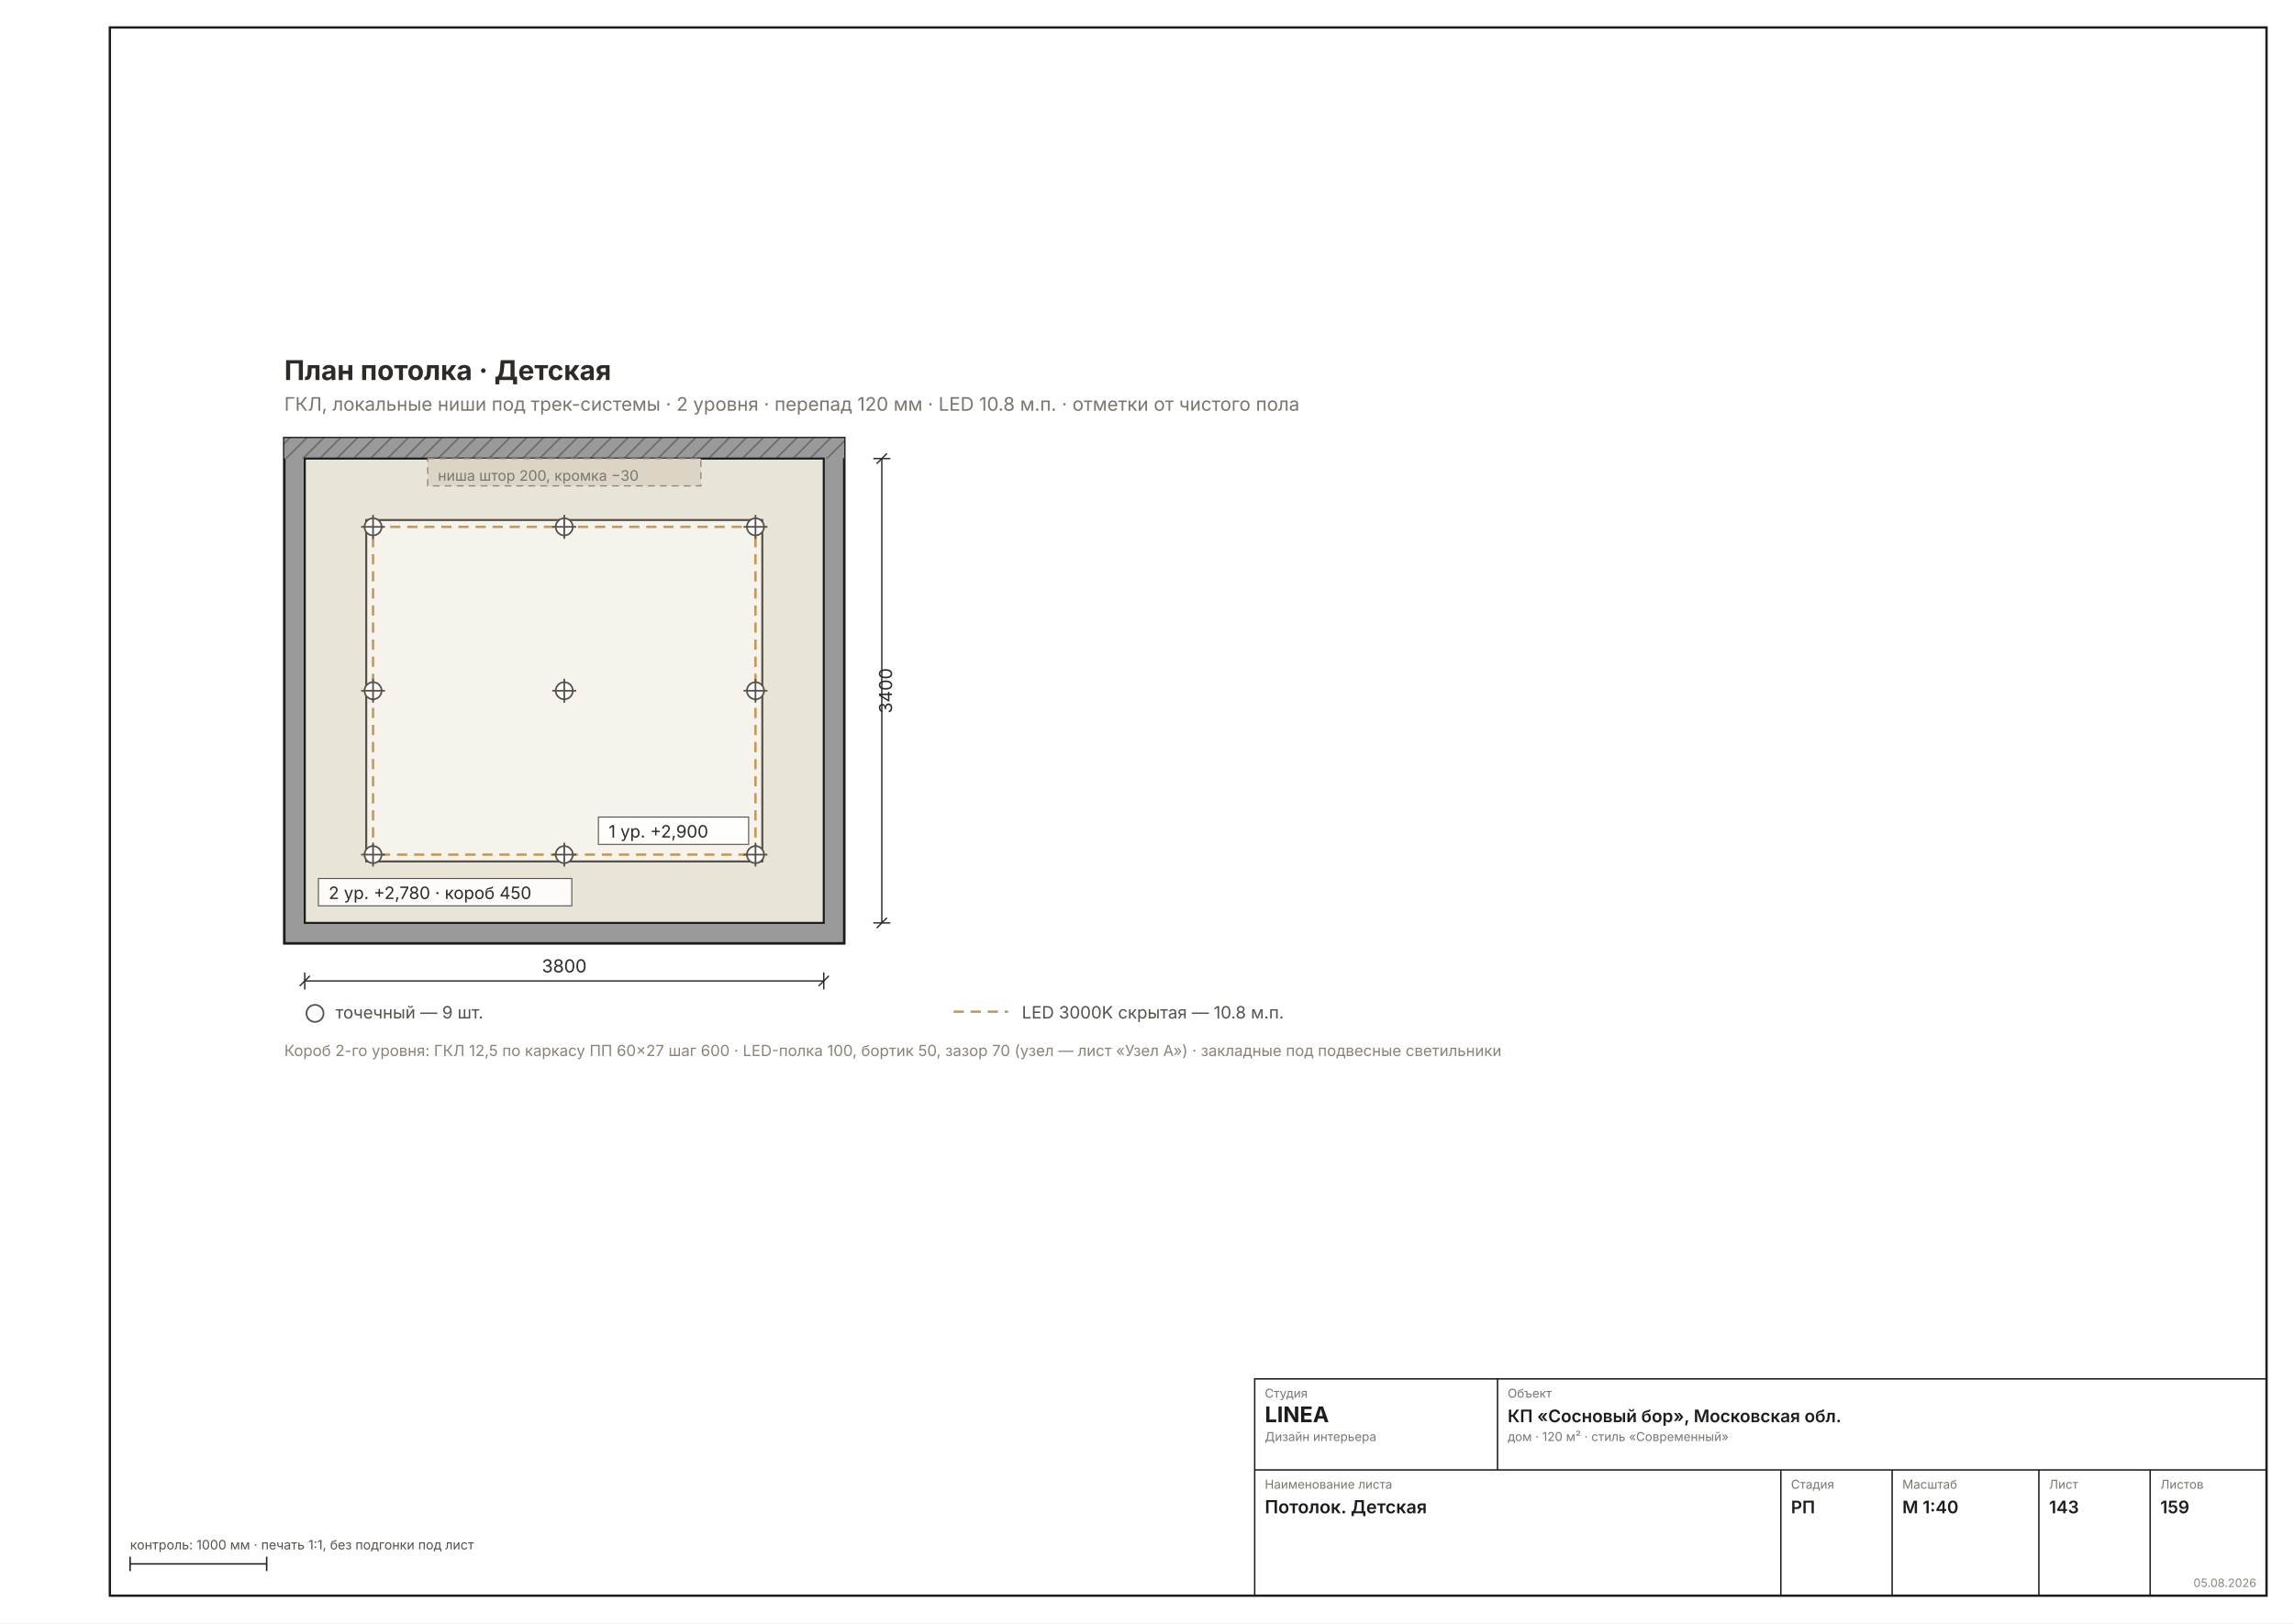
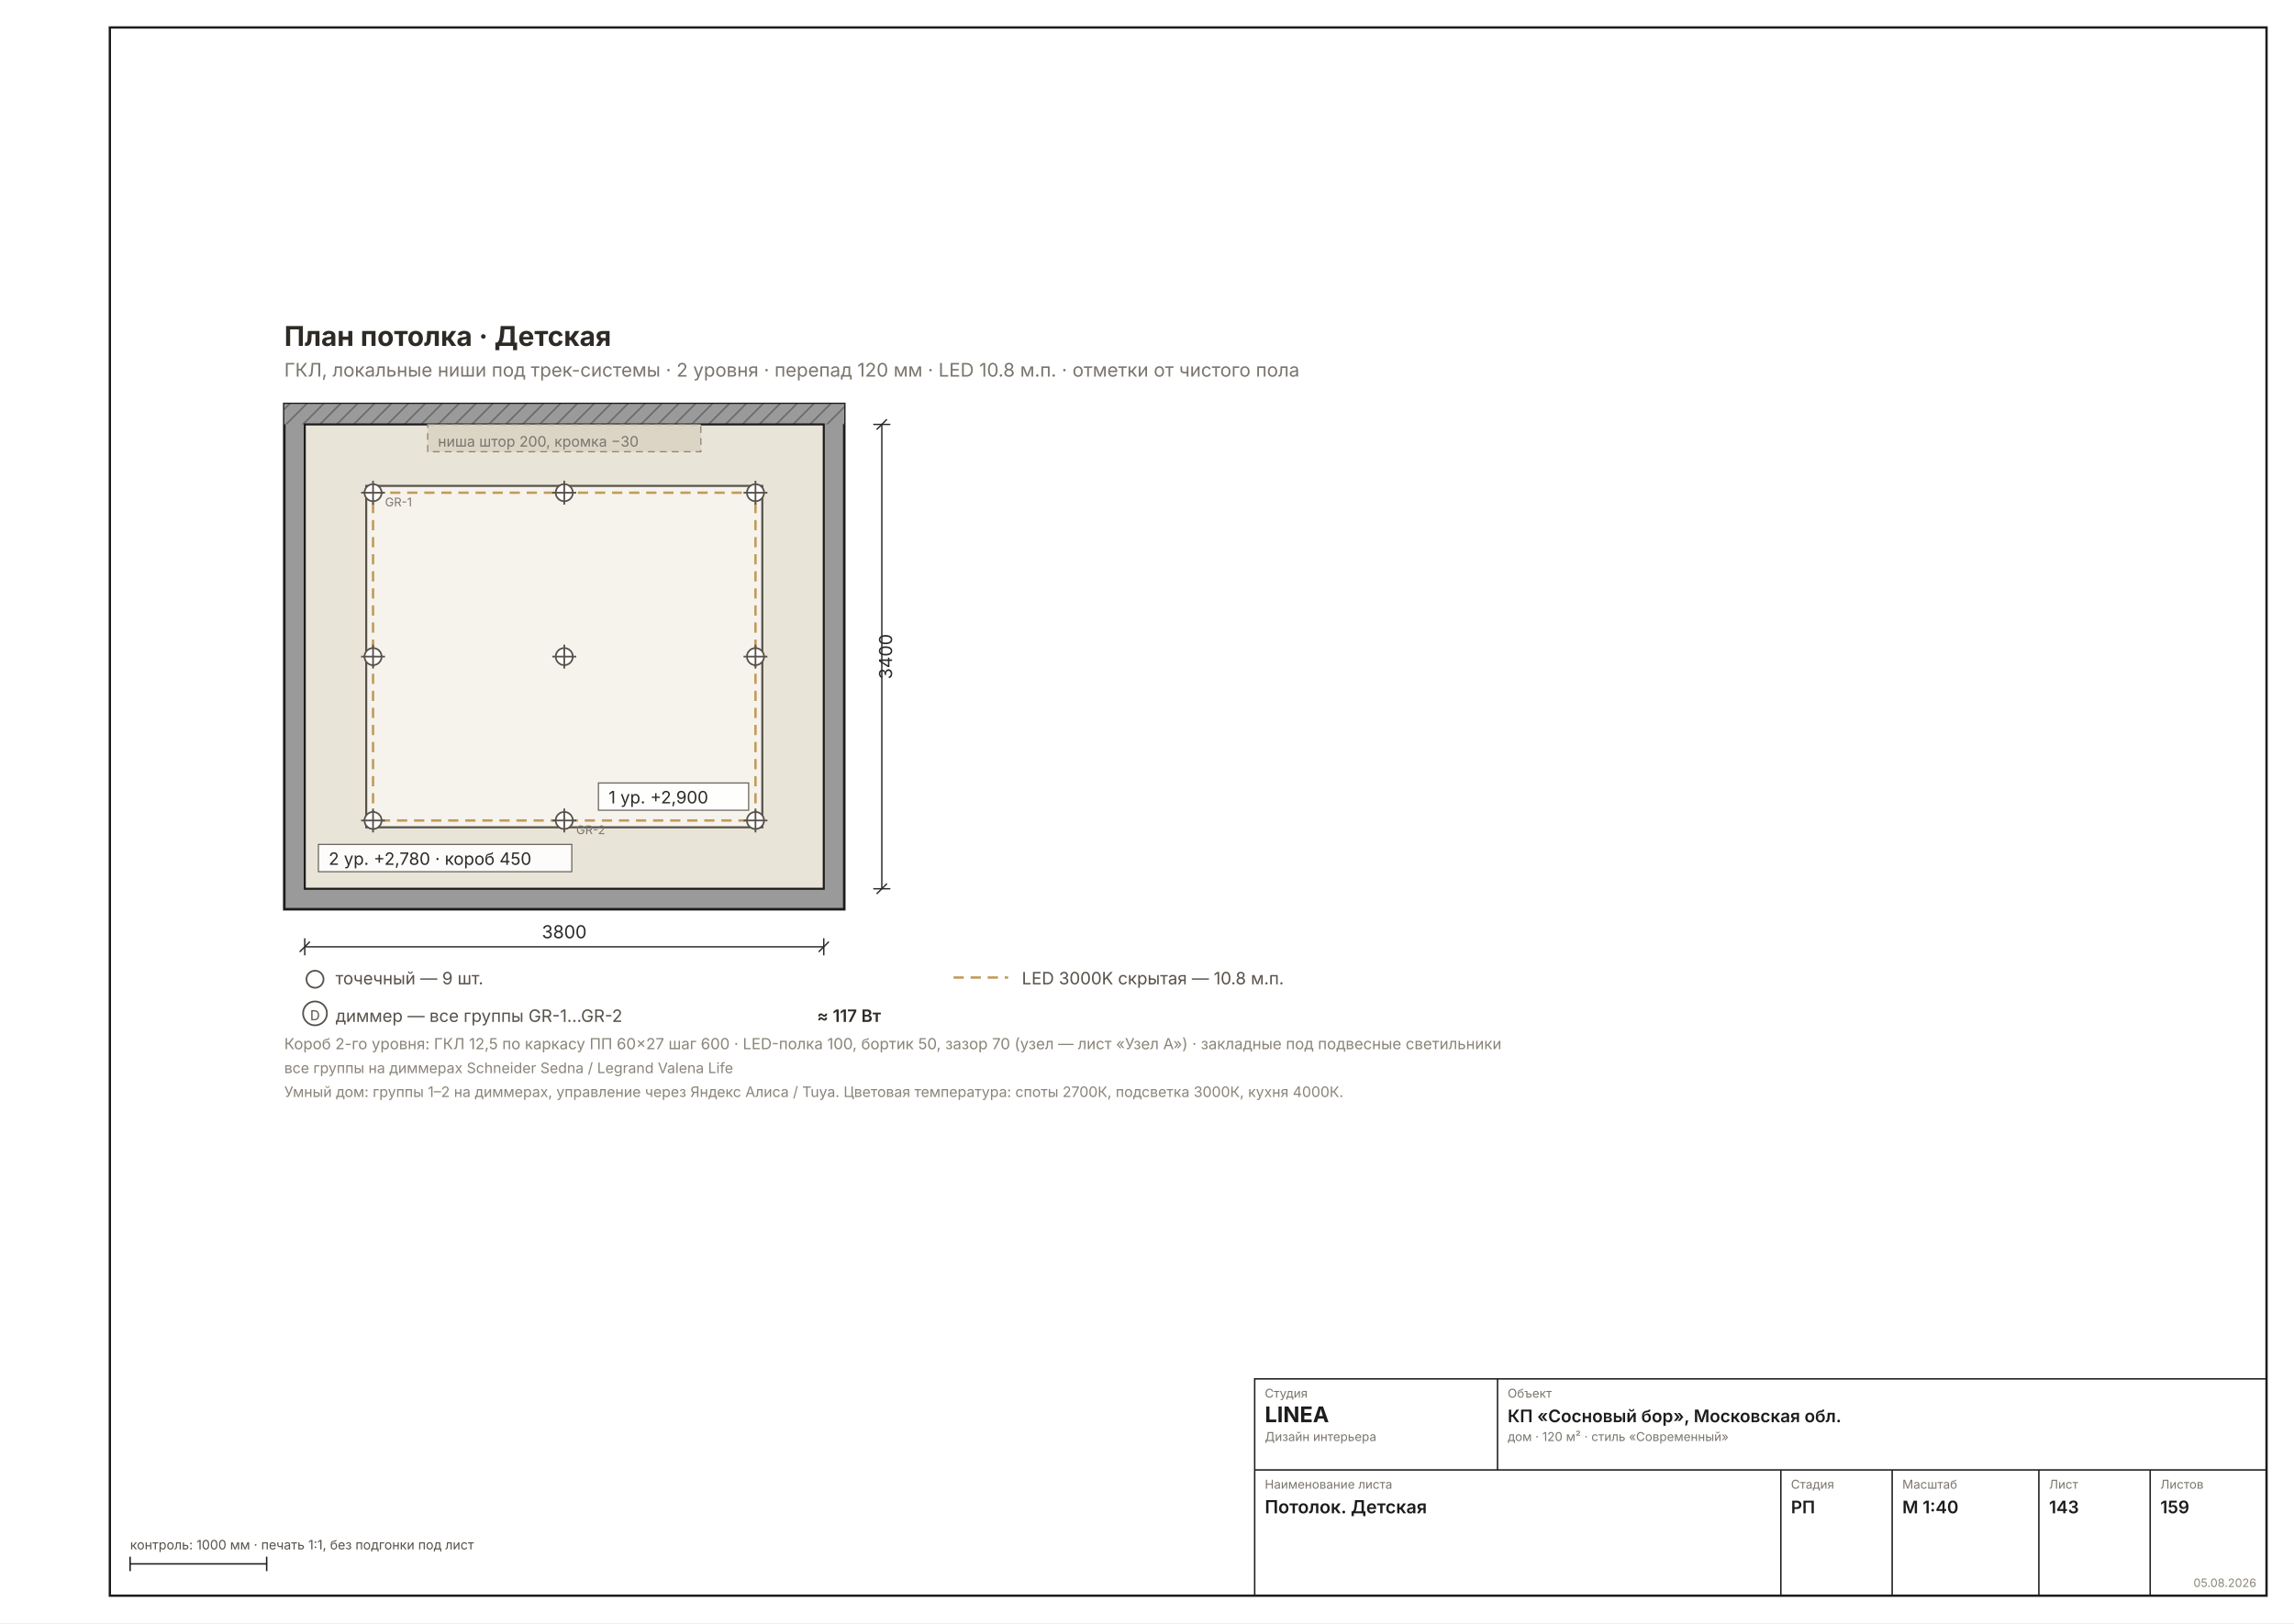
<svg xmlns="http://www.w3.org/2000/svg" width="1587" height="1123" viewBox="0 0 1587 1123" font-family="Inter, &quot;Helvetica Neue&quot;, Arial, sans-serif">
  <rect width="1587" height="1123" fill="#FFFFFF" />
  <rect x="76" y="19" width="1492" height="1085" fill="none" stroke="#1C1C1C" stroke-width="1.6" />
-   <g transform="translate(104.5354 210.9711) scale(1.1811)">
+   <g transform="translate(104.5354 187.3491) scale(1.1811)">
    <defs>
      <pattern id="rh143" width="7" height="7" patternUnits="userSpaceOnUse" patternTransform="rotate(45)">
        <rect width="7" height="7" fill="#9A9A9A" />
        <line x1="0" y1="0" x2="0" y2="7" stroke="#6E6E6E" stroke-width="2" />
      </pattern>
    </defs>
    <rect x="78" y="78" width="328" height="296" fill="#9A9A9A" stroke="#1C1C1C" stroke-width="1.5" />
    <rect x="78" y="78" width="328" height="12" fill="url(#rh143)" />
    <rect x="90" y="90" width="304" height="272" fill="#E9E4D8" stroke="#1C1C1C" stroke-width="1.2" />
    <rect x="126" y="126" width="232" height="200" fill="#F6F3EC" stroke="#57514A" stroke-width="1.2" />
    <rect x="130" y="130" width="224" height="192" fill="none" stroke="#C29A5B" stroke-width="1.4" stroke-dasharray="6 4" />
    <rect x="162" y="90" width="160" height="16" fill="#DCD5C6" stroke="#8A8478" stroke-width="0.7" stroke-dasharray="4 3" />
    <text x="168" y="103" font-size="8.5" fill="#7A756D">ниша штор 200, кромка −30</text>
    <g stroke="#57514A" stroke-width="1">
      <circle cx="130" cy="130" r="5" fill="#FFF" />
      <line x1="123" y1="130" x2="137" y2="130" />
      <line x1="130" y1="123" x2="130" y2="137" />
    </g>
+     <text x="137" y="138" font-size="7" fill="#7A756D">GR-1</text>
    <g stroke="#57514A" stroke-width="1">
      <circle cx="130" cy="226" r="5" fill="#FFF" />
      <line x1="123" y1="226" x2="137" y2="226" />
      <line x1="130" y1="219" x2="130" y2="233" />
    </g>
    <g stroke="#57514A" stroke-width="1">
      <circle cx="130" cy="322" r="5" fill="#FFF" />
      <line x1="123" y1="322" x2="137" y2="322" />
      <line x1="130" y1="315" x2="130" y2="329" />
    </g>
    <g stroke="#57514A" stroke-width="1">
      <circle cx="242" cy="130" r="5" fill="#FFF" />
      <line x1="235" y1="130" x2="249" y2="130" />
      <line x1="242" y1="123" x2="242" y2="137" />
    </g>
    <g stroke="#57514A" stroke-width="1">
      <circle cx="242" cy="226" r="5" fill="#FFF" />
      <line x1="235" y1="226" x2="249" y2="226" />
      <line x1="242" y1="219" x2="242" y2="233" />
    </g>
    <g stroke="#57514A" stroke-width="1">
      <circle cx="242" cy="322" r="5" fill="#FFF" />
      <line x1="235" y1="322" x2="249" y2="322" />
      <line x1="242" y1="315" x2="242" y2="329" />
    </g>
+     <text x="249" y="330" font-size="7" fill="#7A756D">GR-2</text>
    <g stroke="#57514A" stroke-width="1">
      <circle cx="354" cy="130" r="5" fill="#FFF" />
      <line x1="347" y1="130" x2="361" y2="130" />
      <line x1="354" y1="123" x2="354" y2="137" />
    </g>
    <g stroke="#57514A" stroke-width="1">
      <circle cx="354" cy="226" r="5" fill="#FFF" />
      <line x1="347" y1="226" x2="361" y2="226" />
      <line x1="354" y1="219" x2="354" y2="233" />
    </g>
    <g stroke="#57514A" stroke-width="1">
      <circle cx="354" cy="322" r="5" fill="#FFF" />
      <line x1="347" y1="322" x2="361" y2="322" />
      <line x1="354" y1="315" x2="354" y2="329" />
    </g>
    <g font-size="10" fill="#2E2A26">
      <rect x="98" y="336" width="148.4" height="16" fill="#FFFFFFE6" stroke="#57514A" stroke-width="0.6" />
      <text x="104" y="348">2 ур. +2,780 · короб 450</text>
      <rect x="262" y="300" width="88" height="16" fill="#FFFFFFE6" stroke="#57514A" stroke-width="0.6" />
      <text x="268" y="312">1 ур. +2,900</text>
    </g>
    <text x="78" y="44" font-size="16" font-weight="700" fill="#2E2A26">План потолка · Детская</text>
    <text x="78" y="62" font-size="11" fill="#7A756D">ГКЛ, локальные ниши под трек-системы · 2 уровня · перепад 120 мм · LED 10.8 м.п. · отметки от чистого пола</text>
    <g stroke="#2A2A2A" stroke-width="0.8" fill="none">
      <line x1="90" y1="396" x2="394" y2="396" />
      <line x1="90" y1="391" x2="90" y2="401" />
      <line x1="394" y1="391" x2="394" y2="401" />
      <line x1="87" y1="399" x2="93" y2="393" />
      <line x1="391" y1="399" x2="397" y2="393" />
    </g>
    <text x="242" y="391" font-size="10.5" fill="#2A2A2A" text-anchor="middle">3800</text>
    <g stroke="#2A2A2A" stroke-width="0.8" fill="none">
      <line x1="428" y1="90" x2="428" y2="362" />
      <line x1="423" y1="90" x2="433" y2="90" />
      <line x1="423" y1="362" x2="433" y2="362" />
      <line x1="425" y1="93" x2="431" y2="87" />
      <line x1="425" y1="365" x2="431" y2="359" />
    </g>
    <text x="434" y="226" font-size="10.5" fill="#2A2A2A" transform="rotate(-90 434 226)" text-anchor="middle">3400</text>
    <g font-size="10" fill="#57514A">
      <circle cx="96" cy="415" r="5" fill="#FFF" stroke="#57514A" />
      <text x="108" y="418">точечный — 9 шт.</text>
      <line x1="470" y1="414" x2="502" y2="414" stroke="#C29A5B" stroke-width="1.4" stroke-dasharray="6 4" />
      <text x="510" y="418">LED 3000K скрытая — 10.8 м.п.</text>
+       <circle cx="96" cy="435" r="7" fill="none" stroke="#57514A" stroke-width="1" />
+       <text x="96" y="439" font-size="8" text-anchor="middle" fill="#57514A">D</text>
+       <text x="108" y="440">диммер — все группы GR-1…GR-2</text>
+       <text x="390" y="440" font-weight="600" fill="#2E2A26">≈ 117 Вт</text>
    </g>
-     <text x="78" y="440" font-size="9" fill="#8A8478">Короб 2-го уровня: ГКЛ 12,5 по каркасу ПП 60×27 шаг 600 · LED-полка 100, бортик 50, зазор 70 (узел — лист «Узел А») · закладные под подвесные светильники</text>
+     <text x="78" y="456" font-size="9" fill="#8A8478">Короб 2-го уровня: ГКЛ 12,5 по каркасу ПП 60×27 шаг 600 · LED-полка 100, бортик 50, зазор 70 (узел — лист «Узел А») · закладные под подвесные светильники</text>
+     <text x="78" y="470" font-size="8.5" fill="#8A8478">все группы на диммерах Schneider Sedna / Legrand Valena Life</text>
+     <text x="78" y="484" font-size="8.5" fill="#8A8478">Умный дом: группы 1–2 на диммерах, управление через Яндекс Алиса / Tuya. Цветовая температура: споты 2700К, подсветка 3000К, кухня 4000К.</text>
  </g>
  <g stroke="#1C1C1C" stroke-width="1" fill="none">
    <rect x="868" y="954" width="700" height="150" />
    <line x1="868" y1="1017" x2="1568" y2="1017" />
    <line x1="1036" y1="954" x2="1036" y2="1017" />
    <line x1="1232" y1="1017" x2="1232" y2="1104" />
    <line x1="1309" y1="1017" x2="1309" y2="1104" />
    <line x1="1410.5" y1="1017" x2="1410.5" y2="1104" />
    <line x1="1487.5" y1="1017" x2="1487.5" y2="1104" />
  </g>
  <text x="875" y="967" font-size="8.5" fill="#7A756D">Студия</text>
  <text x="875" y="984" font-size="15" font-weight="700" fill="#1C1C1C">LINEA</text>
  <text x="875" y="997" font-size="8.5" fill="#7A756D">Дизайн интерьера</text>
  <text x="1043" y="967" font-size="8.5" fill="#7A756D">Объект</text>
  <text x="1043" y="984" font-size="12" font-weight="600" fill="#1C1C1C">КП «Сосновый бор», Московская обл.</text>
  <text x="1043" y="997" font-size="8.5" fill="#7A756D">дом · 120 м² · стиль «Современный»</text>
  <text x="875" y="1030" font-size="8.5" fill="#7A756D">Наименование листа</text>
  <text x="875" y="1047" font-size="12.5" font-weight="600" fill="#1C1C1C">Потолок. Детская</text>
  <text x="1239" y="1030" font-size="8.5" fill="#7A756D">Стадия</text>
  <text x="1239" y="1047" font-size="12" font-weight="600" fill="#1C1C1C">РП</text>
  <text x="1316" y="1030" font-size="8.5" fill="#7A756D">Масштаб</text>
  <text x="1316" y="1047" font-size="12" font-weight="600" fill="#1C1C1C">М 1:40</text>
  <text x="1417.5" y="1030" font-size="8.5" fill="#7A756D">Лист</text>
  <text x="1417.5" y="1047" font-size="12" font-weight="600" fill="#1C1C1C">143</text>
  <text x="1494.5" y="1030" font-size="8.5" fill="#7A756D">Листов</text>
  <text x="1494.5" y="1047" font-size="12" font-weight="600" fill="#1C1C1C">159</text>
  <text x="1561" y="1098" font-size="8" fill="#8A8478" text-anchor="end">05.08.2026</text>
  <g stroke="#1C1C1C" stroke-width="1">
    <line x1="90" y1="1082" x2="184.488" y2="1082" />
    <line x1="90" y1="1077" x2="90" y2="1087" />
    <line x1="184.488" y1="1077" x2="184.488" y2="1087" />
  </g>
  <text x="90" y="1072" font-size="9" fill="#57514A">контроль: 1000 мм · печать 1:1, без подгонки под лист</text>
</svg>
